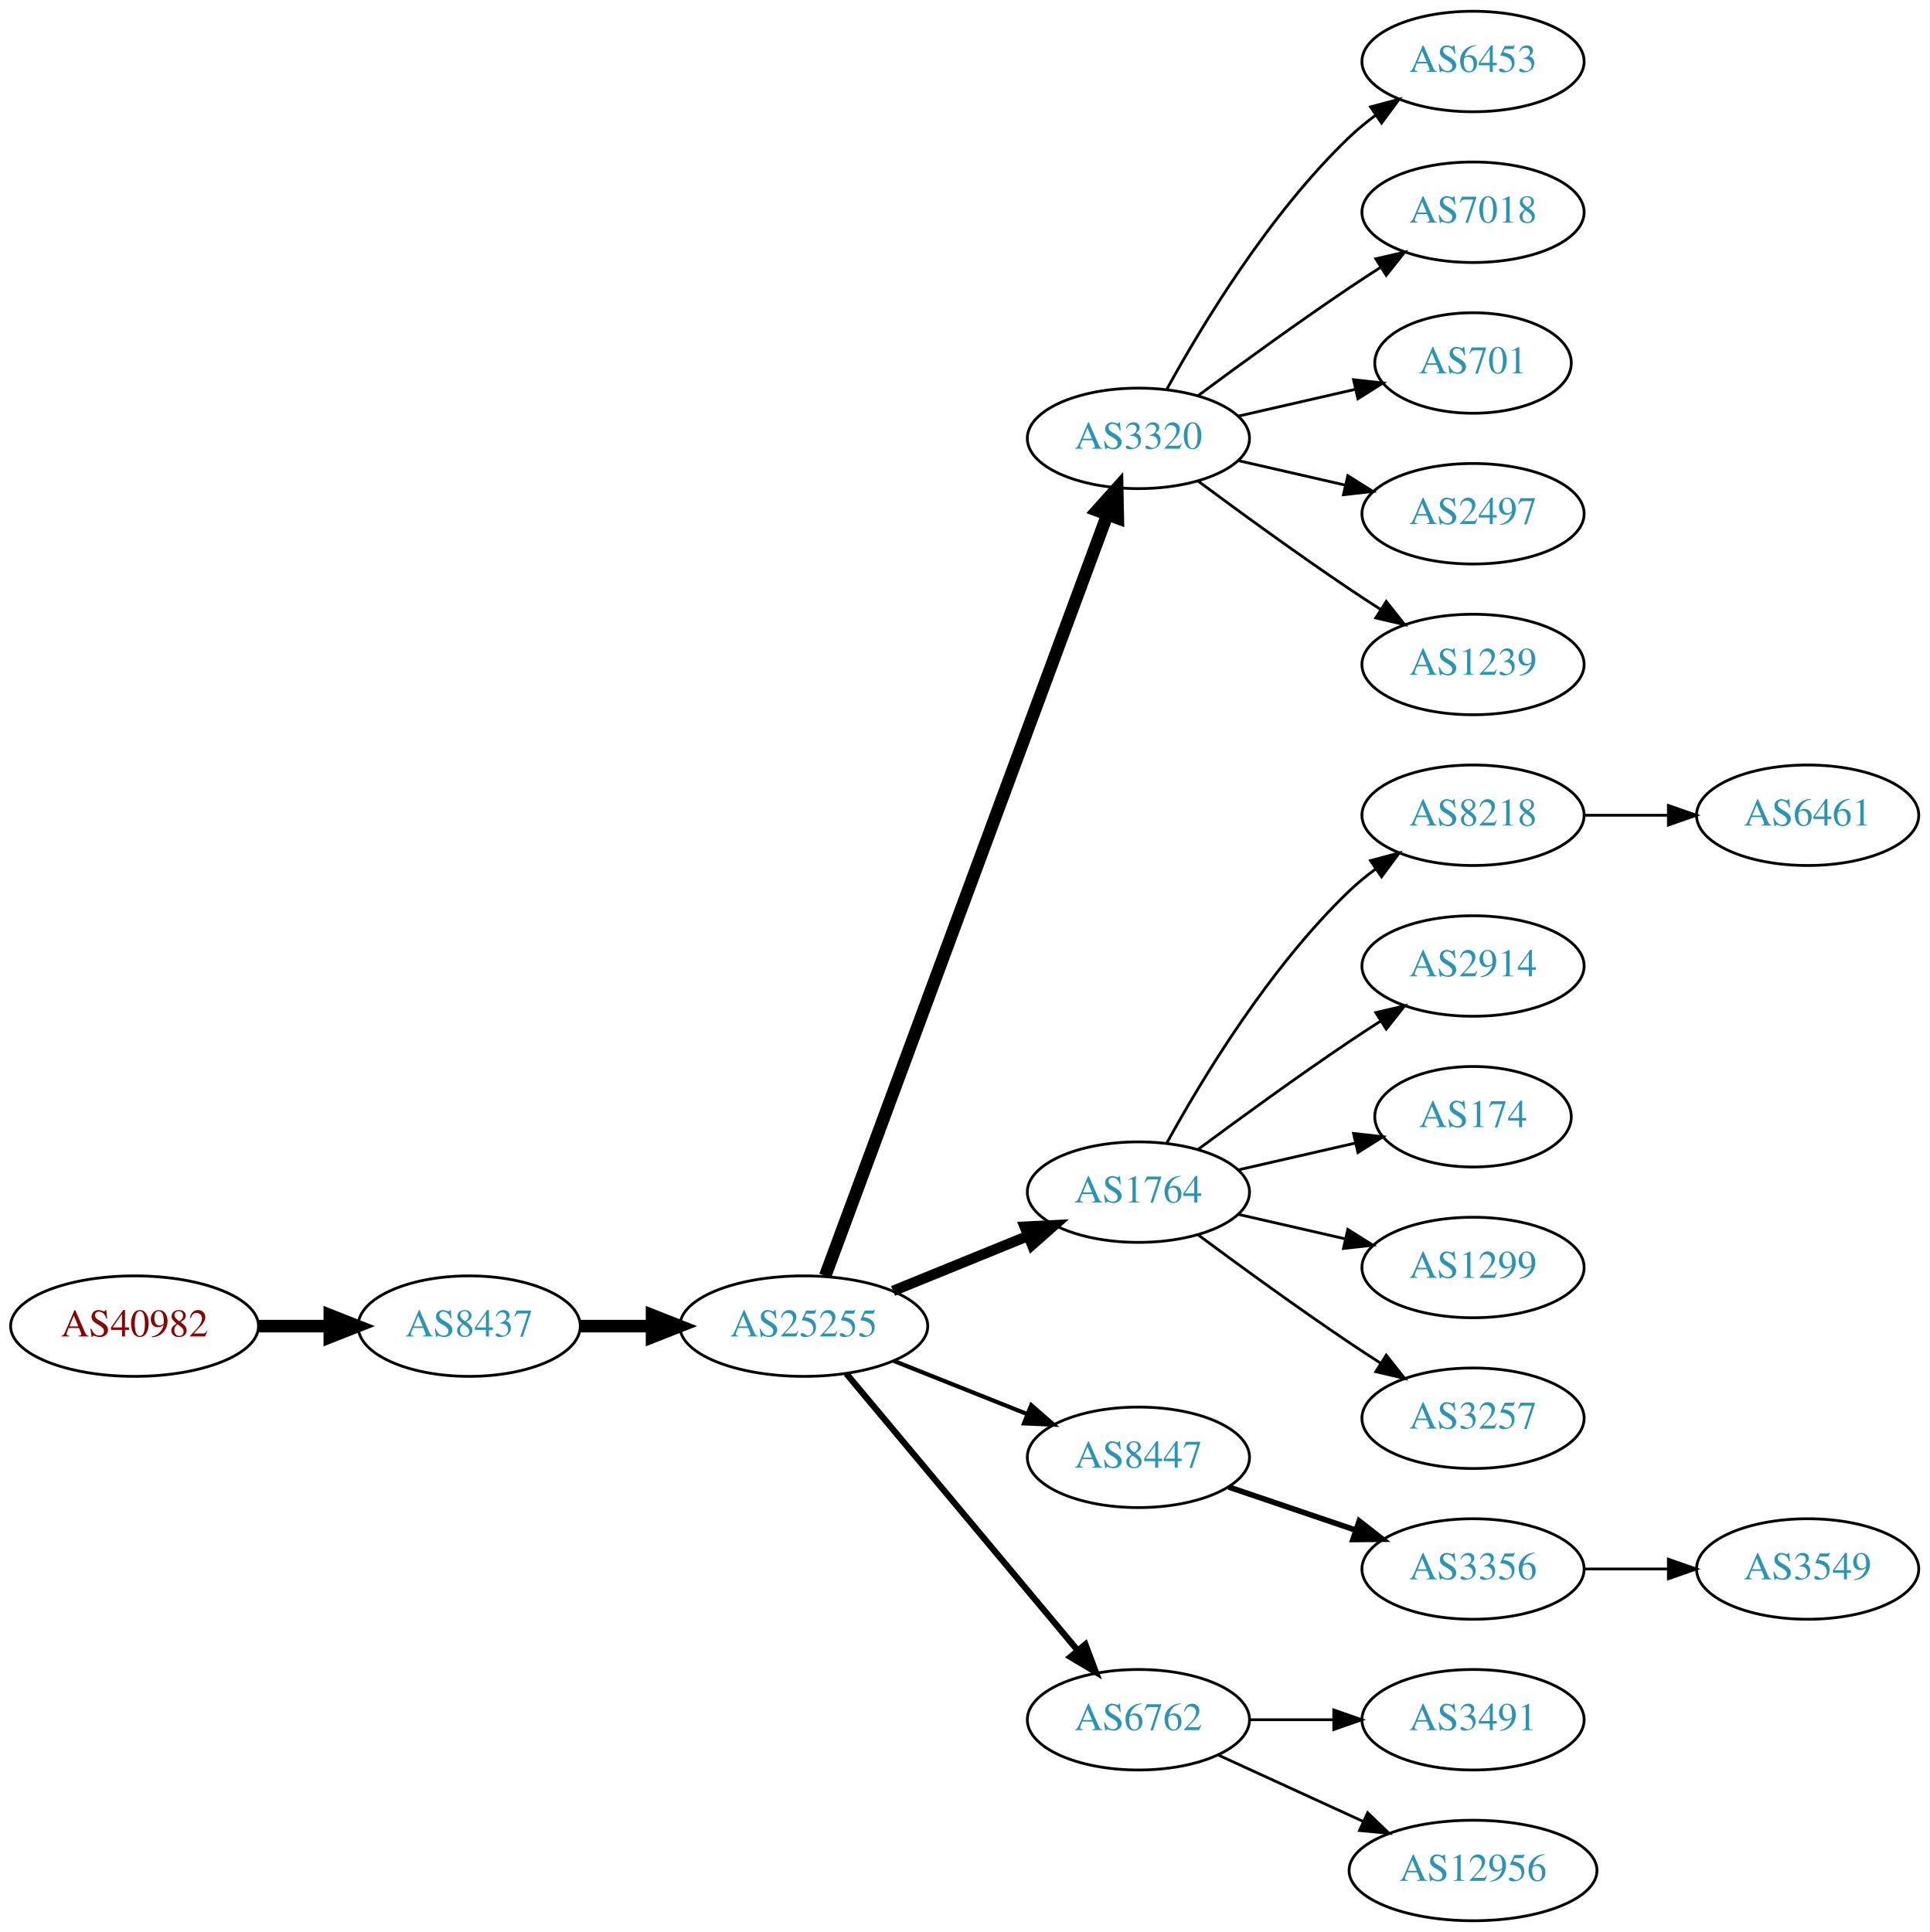
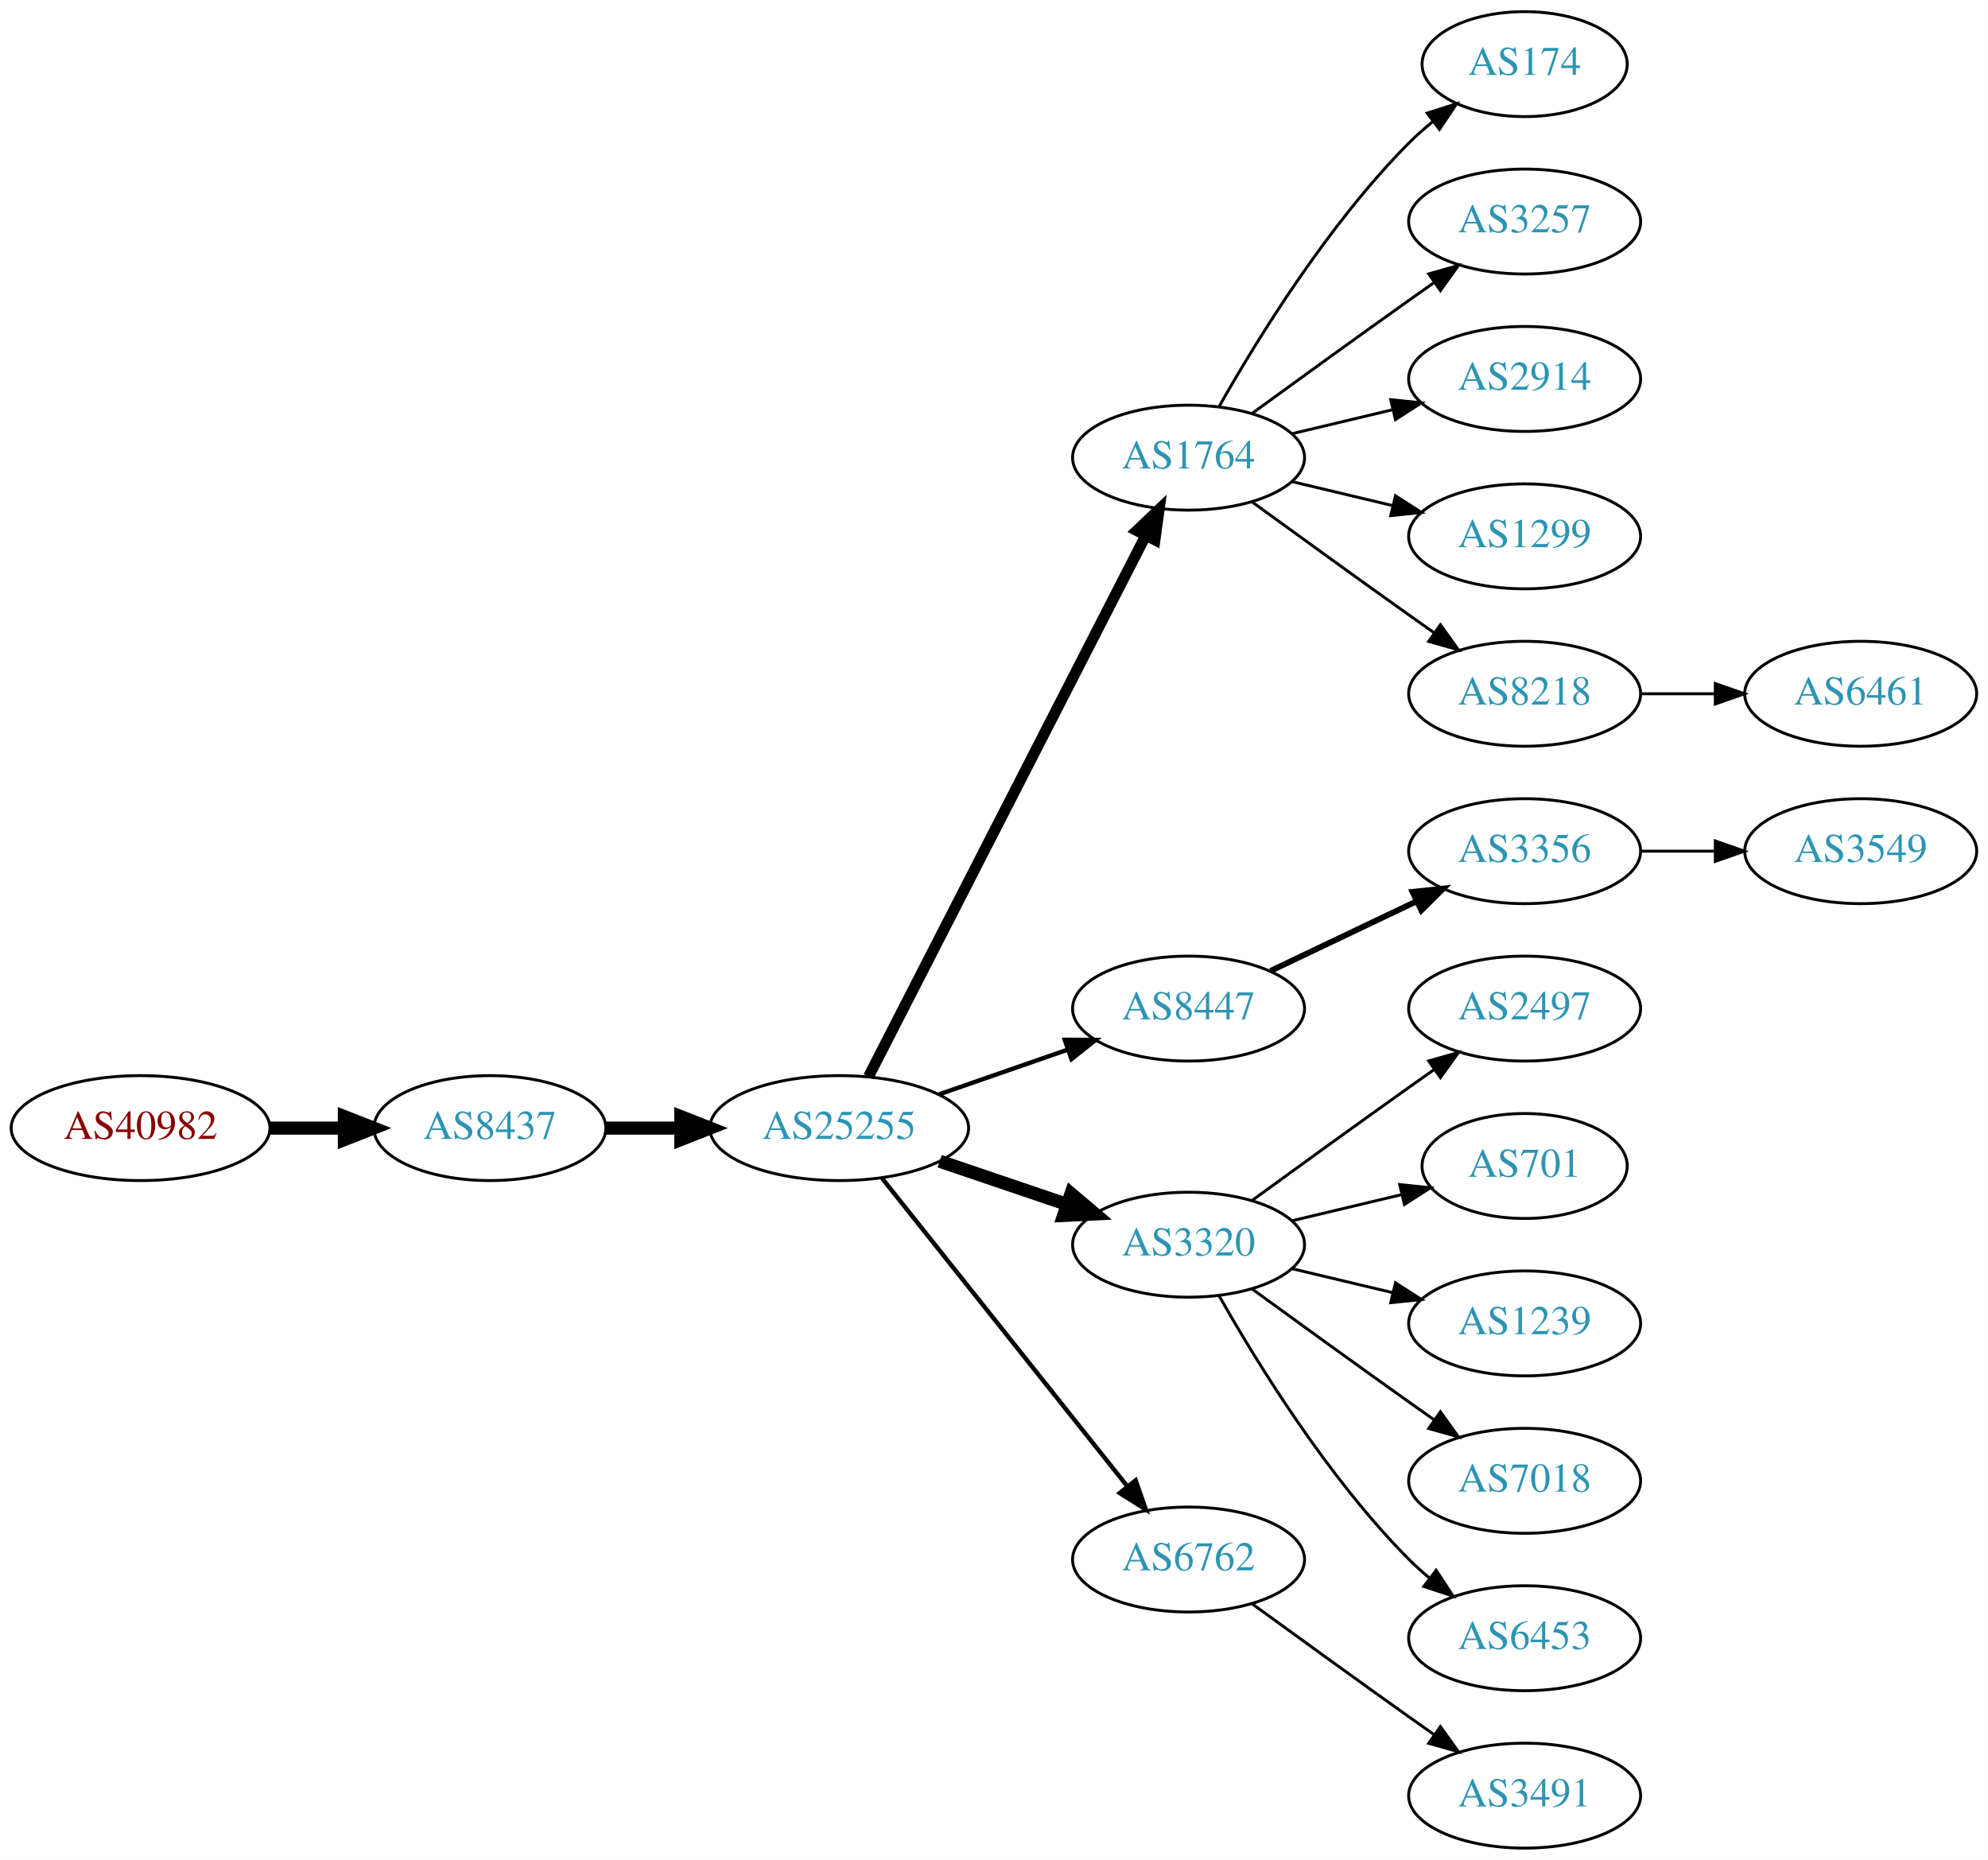
- <svg xmlns="http://www.w3.org/2000/svg" xmlns:xlink="http://www.w3.org/1999/xlink" width="691pt" height="692pt" viewBox="0.00 0.00 691.06 692.00">
-   <g id="graph0" class="graph" transform="scale(1 1) rotate(0) translate(4 688)">
-     <polygon fill="white" stroke="none" points="-4,4 -4,-688 687.055,-688 687.055,4 -4,4" />
+ <svg xmlns="http://www.w3.org/2000/svg" xmlns:xlink="http://www.w3.org/1999/xlink" width="682pt" height="638pt" viewBox="0.00 0.00 681.96 638.00">
+   <g id="graph0" class="graph" transform="scale(1 1) rotate(0) translate(4 634)">
+     <polygon fill="white" stroke="none" points="-4,4 -4,-634 677.956,-634 677.956,4 -4,4" />
    <g id="node1" class="node">
      <g id="a_node1">
        <a xlink:href="/asn/40982" xlink:title="AS40982 ~ Mediengruppe &quot;Oesterreich&quot; GmbH [AT]">
-           <ellipse fill="#ffffff" stroke="black" cx="44.196" cy="-213" rx="44.393" ry="18" />
-           <text text-anchor="middle" x="44.196" y="-209.3" font-family="Times,serif" font-size="14.00" fill="#880000">AS40982</text>
+           <ellipse fill="#ffffff" stroke="black" cx="44.196" cy="-247" rx="44.393" ry="18" />
+           <text text-anchor="middle" x="44.196" y="-243.3" font-family="Times,serif" font-size="14.00" fill="#880000">AS40982</text>
        </a>
      </g>
    </g>
    <g id="node2" class="node">
      <g id="a_node2">
        <a xlink:href="/asn/8437" xlink:title="AS8437 ~ Hutchison Drei Austria GmbH [AT]">
-           <ellipse fill="#ffffff" stroke="black" cx="164.039" cy="-213" rx="39.794" ry="18" />
-           <text text-anchor="middle" x="164.039" y="-209.3" font-family="Times,serif" font-size="14.00" fill="#2c94b3">AS8437</text>
+           <ellipse fill="#ffffff" stroke="black" cx="164.039" cy="-247" rx="39.794" ry="18" />
+           <text text-anchor="middle" x="164.039" y="-243.3" font-family="Times,serif" font-size="14.00" fill="#2c94b3">AS8437</text>
        </a>
      </g>
    </g>
    <g id="edge1" class="edge">
-       <path fill="none" stroke="black" stroke-width="4.5" d="M88.407,-213C96.72,-213 105.482,-213 113.965,-213" />
-       <polygon fill="black" stroke="black" stroke-width="4.5" points="114.123,-216.938 124.123,-213 114.123,-209.063 114.123,-216.938" />
+       <path fill="none" stroke="black" stroke-width="4.5" d="M88.407,-247C96.72,-247 105.482,-247 113.965,-247" />
+       <polygon fill="black" stroke="black" stroke-width="4.5" points="114.123,-250.938 124.123,-247 114.123,-243.063 114.123,-250.938" />
    </g>
    <g id="node3" class="node">
      <g id="a_node3">
        <a xlink:href="/asn/25255" xlink:title="AS25255 ~ ==&gt; TELE2 AUSTRIA &lt;== [AT]">
-           <ellipse fill="#ffffff" stroke="black" cx="283.881" cy="-213" rx="44.393" ry="18" />
-           <text text-anchor="middle" x="283.881" y="-209.3" font-family="Times,serif" font-size="14.00" fill="#2c94b3">AS25255</text>
+           <ellipse fill="#ffffff" stroke="black" cx="283.881" cy="-247" rx="44.393" ry="18" />
+           <text text-anchor="middle" x="283.881" y="-243.3" font-family="Times,serif" font-size="14.00" fill="#2c94b3">AS25255</text>
        </a>
      </g>
    </g>
    <g id="edge2" class="edge">
-       <path fill="none" stroke="black" stroke-width="4.5" d="M203.951,-213C212.054,-213 220.729,-213 229.255,-213" />
-       <polygon fill="black" stroke="black" stroke-width="4.5" points="229.533,-216.938 239.533,-213 229.533,-209.063 229.533,-216.938" />
+       <path fill="none" stroke="black" stroke-width="4.5" d="M203.951,-247C212.054,-247 220.729,-247 229.255,-247" />
+       <polygon fill="black" stroke="black" stroke-width="4.5" points="229.533,-250.938 239.533,-247 229.533,-243.063 229.533,-250.938" />
    </g>
    <g id="node4" class="node">
      <g id="a_node4">
-         <a xlink:href="/asn/3320" xlink:title="AS3320 ~ DTAG [DE]">
-           <ellipse fill="#ffffff" stroke="black" cx="403.724" cy="-531" rx="39.794" ry="18" />
-           <text text-anchor="middle" x="403.724" y="-527.3" font-family="Times,serif" font-size="14.00" fill="#2c94b3">AS3320</text>
+         <a xlink:href="/asn/1764" xlink:title="AS1764 ~ NEXTLAYER-AS [AT]">
+           <ellipse fill="#ffffff" stroke="black" cx="403.724" cy="-477" rx="39.794" ry="18" />
+           <text text-anchor="middle" x="403.724" y="-473.3" font-family="Times,serif" font-size="14.00" fill="#2c94b3">AS1764</text>
        </a>
      </g>
    </g>
    <g id="edge3" class="edge">
-       <path fill="none" stroke="black" stroke-width="4.5" d="M291.555,-231.008C311.202,-284.028 368.936,-439.823 392.516,-503.453" />
-       <polygon fill="black" stroke="black" stroke-width="4.5" points="388.957,-505.181 396.124,-513.189 396.341,-502.444 388.957,-505.181" />
+       <path fill="none" stroke="black" stroke-width="3.75" d="M293.932,-264.666C314.454,-304.719 364.622,-402.634 388.991,-450.196" />
+       <polygon fill="black" stroke="black" stroke-width="3.75" points="385.967,-451.97 393.642,-459.274 392.197,-448.778 385.967,-451.97" />
    </g>
    <g id="node5" class="node">
      <g id="a_node5">
-         <a xlink:href="/asn/1764" xlink:title="AS1764 ~ NEXTLAYER-AS [AT]">
-           <ellipse fill="#ffffff" stroke="black" cx="403.724" cy="-261" rx="39.794" ry="18" />
-           <text text-anchor="middle" x="403.724" y="-257.3" font-family="Times,serif" font-size="14.00" fill="#2c94b3">AS1764</text>
+         <a xlink:href="/asn/8447" xlink:title="AS8447 ~ A1 Telekom Austria AG [AT]">
+           <ellipse fill="#ffffff" stroke="black" cx="403.724" cy="-288" rx="39.794" ry="18" />
+           <text text-anchor="middle" x="403.724" y="-284.3" font-family="Times,serif" font-size="14.00" fill="#2c94b3">AS8447</text>
        </a>
      </g>
    </g>
    <g id="edge4" class="edge">
-       <path fill="none" stroke="black" stroke-width="3.75" d="M315.843,-225.611C330.639,-231.638 348.496,-238.912 364.164,-245.294" />
-       <polygon fill="black" stroke="black" stroke-width="3.75" points="363.008,-248.602 373.589,-249.133 365.649,-242.119 363.008,-248.602" />
+       <path fill="none" stroke="black" stroke-width="1.5" d="M318.021,-258.53C331.738,-263.302 347.777,-268.883 362.187,-273.896" />
+       <polygon fill="black" stroke="black" stroke-width="1.5" points="361.259,-277.279 371.853,-277.26 363.559,-270.668 361.259,-277.279" />
    </g>
    <g id="node6" class="node">
      <g id="a_node6">
-         <a xlink:href="/asn/8447" xlink:title="AS8447 ~ A1 Telekom Austria AG [AT]">
-           <ellipse fill="#ffffff" stroke="black" cx="403.724" cy="-166" rx="39.794" ry="18" />
-           <text text-anchor="middle" x="403.724" y="-162.3" font-family="Times,serif" font-size="14.00" fill="#2c94b3">AS8447</text>
+         <a xlink:href="/asn/3320" xlink:title="AS3320 ~ DTAG [DE]">
+           <ellipse fill="#ffffff" stroke="black" cx="403.724" cy="-207" rx="39.794" ry="18" />
+           <text text-anchor="middle" x="403.724" y="-203.3" font-family="Times,serif" font-size="14.00" fill="#2c94b3">AS3320</text>
        </a>
      </g>
    </g>
    <g id="edge5" class="edge">
-       <path fill="none" stroke="black" stroke-width="1.5" d="M316.151,-200.528C330.833,-194.673 348.476,-187.636 363.994,-181.447" />
-       <polygon fill="black" stroke="black" stroke-width="1.5" points="365.344,-184.677 373.336,-177.721 362.751,-178.175 365.344,-184.677" />
+       <path fill="none" stroke="black" stroke-width="4.5" d="M318.335,-235.645C331.936,-231.028 347.778,-225.651 362.039,-220.81" />
+       <polygon fill="black" stroke="black" stroke-width="4.5" points="363.409,-224.503 371.613,-217.56 360.878,-217.046 363.409,-224.503" />
    </g>
    <g id="node7" class="node">
      <g id="a_node7">
        <a xlink:href="/asn/6762" xlink:title="AS6762 ~ TELECOM ITALIA SPARKLE S.p.A. [IT]">
-           <ellipse fill="#ffffff" stroke="black" cx="403.724" cy="-72" rx="39.794" ry="18" />
-           <text text-anchor="middle" x="403.724" y="-68.3" font-family="Times,serif" font-size="14.00" fill="#2c94b3">AS6762</text>
+           <ellipse fill="#ffffff" stroke="black" cx="403.724" cy="-99" rx="39.794" ry="18" />
+           <text text-anchor="middle" x="403.724" y="-95.3" font-family="Times,serif" font-size="14.00" fill="#2c94b3">AS6762</text>
        </a>
      </g>
    </g>
    <g id="edge6" class="edge">
-       <path fill="none" stroke="black" stroke-width="2.25" d="M299.096,-195.992C319.711,-171.326 358.038,-125.467 381.859,-96.965" />
-       <polygon fill="black" stroke="black" stroke-width="2.25" points="384.731,-98.986 388.459,-89.068 379.36,-94.497 384.731,-98.986" />
+       <path fill="none" stroke="black" stroke-width="1.5" d="M298.63,-229.733C319.386,-203.666 358.831,-154.126 382.755,-124.079" />
+       <polygon fill="black" stroke="black" stroke-width="1.5" points="385.572,-126.16 389.063,-116.157 380.096,-121.8 385.572,-126.16" />
    </g>
    <g id="node8" class="node">
      <g id="a_node8">
-         <a xlink:href="/asn/6453" xlink:title="AS6453 ~ TATA COMMUNICATIONS (AMERICA) INC [US]">
-           <ellipse fill="#ffffff" stroke="black" cx="523.566" cy="-666" rx="39.794" ry="18" />
-           <text text-anchor="middle" x="523.566" y="-662.3" font-family="Times,serif" font-size="14.00" fill="#2c94b3">AS6453</text>
+         <a xlink:href="/asn/174" xlink:title="AS174 ~ Cogent Communications [US]">
+           <ellipse fill="#ffffff" stroke="black" cx="519.017" cy="-612" rx="35.194" ry="18" />
+           <text text-anchor="middle" x="519.017" y="-608.3" font-family="Times,serif" font-size="14.00" fill="#2c94b3">AS174</text>
        </a>
      </g>
    </g>
    <g id="edge7" class="edge">
-       <path fill="none" stroke="black" d="M413.965,-548.713C426.51,-571.561 450.687,-611.611 479.37,-639 482.238,-641.739 485.427,-644.347 488.736,-646.785" />
-       <polygon fill="black" stroke="black" points="486.86,-649.742 497.096,-652.477 490.8,-643.956 486.86,-649.742" />
+       <path fill="none" stroke="black" d="M414.184,-494.49C426.965,-517.096 451.398,-556.886 479.37,-585 481.871,-587.513 484.631,-589.949 487.492,-592.261" />
+       <polygon fill="black" stroke="black" points="485.591,-595.21 495.689,-598.413 489.793,-589.611 485.591,-595.21" />
    </g>
    <g id="node9" class="node">
      <g id="a_node9">
-         <a xlink:href="/asn/7018" xlink:title="AS7018 ~ AT&amp;T Services, Inc. [US]">
-           <ellipse fill="#ffffff" stroke="black" cx="523.566" cy="-612" rx="39.794" ry="18" />
-           <text text-anchor="middle" x="523.566" y="-608.3" font-family="Times,serif" font-size="14.00" fill="#2c94b3">AS7018</text>
+         <a xlink:href="/asn/3257" xlink:title="AS3257 ~ GTT [DE]">
+           <ellipse fill="#ffffff" stroke="black" cx="519.017" cy="-558" rx="39.794" ry="18" />
+           <text text-anchor="middle" x="519.017" y="-554.3" font-family="Times,serif" font-size="14.00" fill="#2c94b3">AS3257</text>
        </a>
      </g>
    </g>
    <g id="edge8" class="edge">
-       <path fill="none" stroke="black" d="M425.054,-546.277C439.916,-557.304 460.661,-572.407 479.37,-585 482.919,-587.389 486.67,-589.839 490.418,-592.242" />
-       <polygon fill="black" stroke="black" points="488.744,-595.325 499.067,-597.712 492.486,-589.409 488.744,-595.325" />
+       <path fill="none" stroke="black" d="M425.572,-492.222C440.506,-503.091 461.12,-518.025 479.37,-531 482.191,-533.005 485.134,-535.085 488.082,-537.159" />
+       <polygon fill="black" stroke="black" points="486.109,-540.05 496.306,-542.926 490.128,-534.319 486.109,-540.05" />
    </g>
    <g id="node10" class="node">
      <g id="a_node10">
-         <a xlink:href="/asn/701" xlink:title="AS701 ~ UUNET [US]">
-           <ellipse fill="#ffffff" stroke="black" cx="523.566" cy="-558" rx="35.194" ry="18" />
-           <text text-anchor="middle" x="523.566" y="-554.3" font-family="Times,serif" font-size="14.00" fill="#2c94b3">AS701</text>
+         <a xlink:href="/asn/2914" xlink:title="AS2914 ~ NTT America, Inc. [US]">
+           <ellipse fill="#ffffff" stroke="black" cx="519.017" cy="-504" rx="39.794" ry="18" />
+           <text text-anchor="middle" x="519.017" y="-500.3" font-family="Times,serif" font-size="14.00" fill="#2c94b3">AS2914</text>
        </a>
      </g>
    </g>
    <g id="edge9" class="edge">
-       <path fill="none" stroke="black" d="M439.443,-538.955C452.536,-541.955 467.558,-545.396 481.199,-548.522" />
-       <polygon fill="black" stroke="black" points="480.777,-552.016 491.306,-550.838 482.34,-545.193 480.777,-552.016" />
+       <path fill="none" stroke="black" d="M439.331,-485.248C450.202,-487.838 462.357,-490.735 473.799,-493.462" />
+       <polygon fill="black" stroke="black" points="473.082,-496.889 483.621,-495.803 474.705,-490.08 473.082,-496.889" />
    </g>
    <g id="node11" class="node">
      <g id="a_node11">
-         <a xlink:href="/asn/2497" xlink:title="AS2497 ~ Internet Initiative Japan Inc. [JP]">
-           <ellipse fill="#ffffff" stroke="black" cx="523.566" cy="-504" rx="39.794" ry="18" />
-           <text text-anchor="middle" x="523.566" y="-500.3" font-family="Times,serif" font-size="14.00" fill="#2c94b3">AS2497</text>
+         <a xlink:href="/asn/1299" xlink:title="AS1299 ~ Telia Carrier [EU]">
+           <ellipse fill="#ffffff" stroke="black" cx="519.017" cy="-450" rx="39.794" ry="18" />
+           <text text-anchor="middle" x="519.017" y="-446.3" font-family="Times,serif" font-size="14.00" fill="#2c94b3">AS1299</text>
        </a>
      </g>
    </g>
    <g id="edge10" class="edge">
-       <path fill="none" stroke="black" d="M439.443,-523.045C451.443,-520.296 465.064,-517.175 477.756,-514.267" />
-       <polygon fill="black" stroke="black" points="478.722,-517.636 487.688,-511.991 477.159,-510.813 478.722,-517.636" />
+       <path fill="none" stroke="black" d="M439.331,-468.752C450.202,-466.162 462.357,-463.265 473.799,-460.538" />
+       <polygon fill="black" stroke="black" points="474.705,-463.92 483.621,-458.197 473.082,-457.111 474.705,-463.92" />
    </g>
    <g id="node12" class="node">
      <g id="a_node12">
-         <a xlink:href="/asn/1239" xlink:title="AS1239 ~ Sprint [US]">
-           <ellipse fill="#ffffff" stroke="black" cx="523.566" cy="-450" rx="39.794" ry="18" />
-           <text text-anchor="middle" x="523.566" y="-446.3" font-family="Times,serif" font-size="14.00" fill="#2c94b3">AS1239</text>
+         <a xlink:href="/asn/8218" xlink:title="AS8218 ~ legacy Neotelecoms [FR]">
+           <ellipse fill="#ffffff" stroke="black" cx="519.017" cy="-396" rx="39.794" ry="18" />
+           <text text-anchor="middle" x="519.017" y="-392.3" font-family="Times,serif" font-size="14.00" fill="#2c94b3">AS8218</text>
        </a>
      </g>
    </g>
    <g id="edge11" class="edge">
-       <path fill="none" stroke="black" d="M425.054,-515.723C439.916,-504.696 460.661,-489.593 479.37,-477 482.919,-474.611 486.67,-472.161 490.418,-469.758" />
-       <polygon fill="black" stroke="black" points="492.486,-472.591 499.067,-464.288 488.744,-466.675 492.486,-472.591" />
+       <path fill="none" stroke="black" d="M425.572,-461.778C440.506,-450.909 461.12,-435.975 479.37,-423 482.191,-420.995 485.134,-418.915 488.082,-416.841" />
+       <polygon fill="black" stroke="black" points="490.128,-419.681 496.306,-411.074 486.109,-413.95 490.128,-419.681" />
    </g>
    <g id="node13" class="node">
      <g id="a_node13">
-         <a xlink:href="/asn/8218" xlink:title="AS8218 ~ legacy Neotelecoms [FR]">
-           <ellipse fill="#ffffff" stroke="black" cx="523.566" cy="-396" rx="39.794" ry="18" />
-           <text text-anchor="middle" x="523.566" y="-392.3" font-family="Times,serif" font-size="14.00" fill="#2c94b3">AS8218</text>
+         <a xlink:href="/asn/3356" xlink:title="AS3356 ~ Level 3 Parent, LLC [US]">
+           <ellipse fill="#ffffff" stroke="black" cx="519.017" cy="-342" rx="39.794" ry="18" />
+           <text text-anchor="middle" x="519.017" y="-338.3" font-family="Times,serif" font-size="14.00" fill="#2c94b3">AS3356</text>
        </a>
      </g>
    </g>
    <g id="edge12" class="edge">
-       <path fill="none" stroke="black" d="M413.965,-278.713C426.51,-301.561 450.687,-341.611 479.37,-369 482.238,-371.739 485.427,-374.347 488.736,-376.785" />
-       <polygon fill="black" stroke="black" points="486.86,-379.742 497.096,-382.477 490.8,-373.956 486.86,-379.742" />
+       <path fill="none" stroke="black" stroke-width="2" d="M431.86,-300.934C446.854,-308.081 465.675,-317.052 481.898,-324.785" />
+       <polygon fill="black" stroke="black" stroke-width="2" points="480.569,-328.028 491.102,-329.171 483.581,-321.709 480.569,-328.028" />
    </g>
    <g id="node14" class="node">
      <g id="a_node14">
-         <a xlink:href="/asn/2914" xlink:title="AS2914 ~ NTT America, Inc. [US]">
-           <ellipse fill="#ffffff" stroke="black" cx="523.566" cy="-342" rx="39.794" ry="18" />
-           <text text-anchor="middle" x="523.566" y="-338.3" font-family="Times,serif" font-size="14.00" fill="#2c94b3">AS2914</text>
+         <a xlink:href="/asn/2497" xlink:title="AS2497 ~ Internet Initiative Japan Inc. [JP]">
+           <ellipse fill="#ffffff" stroke="black" cx="519.017" cy="-288" rx="39.794" ry="18" />
+           <text text-anchor="middle" x="519.017" y="-284.3" font-family="Times,serif" font-size="14.00" fill="#2c94b3">AS2497</text>
        </a>
      </g>
    </g>
    <g id="edge13" class="edge">
-       <path fill="none" stroke="black" d="M425.054,-276.277C439.916,-287.304 460.661,-302.407 479.37,-315 482.919,-317.389 486.67,-319.839 490.418,-322.242" />
-       <polygon fill="black" stroke="black" points="488.744,-325.325 499.067,-327.712 492.486,-319.409 488.744,-325.325" />
+       <path fill="none" stroke="black" d="M425.572,-222.222C440.506,-233.091 461.12,-248.025 479.37,-261 482.191,-263.005 485.134,-265.085 488.082,-267.159" />
+       <polygon fill="black" stroke="black" points="486.109,-270.05 496.306,-272.926 490.128,-264.319 486.109,-270.05" />
    </g>
    <g id="node15" class="node">
      <g id="a_node15">
-         <a xlink:href="/asn/174" xlink:title="AS174 ~ Cogent Communications [US]">
-           <ellipse fill="#ffffff" stroke="black" cx="523.566" cy="-288" rx="35.194" ry="18" />
-           <text text-anchor="middle" x="523.566" y="-284.3" font-family="Times,serif" font-size="14.00" fill="#2c94b3">AS174</text>
+         <a xlink:href="/asn/701" xlink:title="AS701 ~ UUNET [US]">
+           <ellipse fill="#ffffff" stroke="black" cx="519.017" cy="-234" rx="35.194" ry="18" />
+           <text text-anchor="middle" x="519.017" y="-230.3" font-family="Times,serif" font-size="14.00" fill="#2c94b3">AS701</text>
        </a>
      </g>
    </g>
    <g id="edge14" class="edge">
-       <path fill="none" stroke="black" d="M439.443,-268.955C452.536,-271.955 467.558,-275.396 481.199,-278.522" />
-       <polygon fill="black" stroke="black" points="480.777,-282.016 491.306,-280.838 482.34,-275.193 480.777,-282.016" />
+       <path fill="none" stroke="black" d="M439.331,-215.248C451.125,-218.058 464.43,-221.229 476.698,-224.153" />
+       <polygon fill="black" stroke="black" points="476.164,-227.624 486.703,-226.537 477.787,-220.814 476.164,-227.624" />
    </g>
    <g id="node16" class="node">
      <g id="a_node16">
-         <a xlink:href="/asn/1299" xlink:title="AS1299 ~ Telia Carrier [EU]">
-           <ellipse fill="#ffffff" stroke="black" cx="523.566" cy="-234" rx="39.794" ry="18" />
-           <text text-anchor="middle" x="523.566" y="-230.3" font-family="Times,serif" font-size="14.00" fill="#2c94b3">AS1299</text>
+         <a xlink:href="/asn/1239" xlink:title="AS1239 ~ Sprint [US]">
+           <ellipse fill="#ffffff" stroke="black" cx="519.017" cy="-180" rx="39.794" ry="18" />
+           <text text-anchor="middle" x="519.017" y="-176.3" font-family="Times,serif" font-size="14.00" fill="#2c94b3">AS1239</text>
        </a>
      </g>
    </g>
    <g id="edge15" class="edge">
-       <path fill="none" stroke="black" d="M439.443,-253.045C451.443,-250.296 465.064,-247.175 477.756,-244.267" />
-       <polygon fill="black" stroke="black" points="478.722,-247.636 487.688,-241.991 477.159,-240.813 478.722,-247.636" />
+       <path fill="none" stroke="black" d="M439.331,-198.752C450.202,-196.162 462.357,-193.265 473.799,-190.538" />
+       <polygon fill="black" stroke="black" points="474.705,-193.92 483.621,-188.197 473.082,-187.111 474.705,-193.92" />
    </g>
    <g id="node17" class="node">
      <g id="a_node17">
-         <a xlink:href="/asn/3257" xlink:title="AS3257 ~ GTT [DE]">
-           <ellipse fill="#ffffff" stroke="black" cx="523.566" cy="-180" rx="39.794" ry="18" />
-           <text text-anchor="middle" x="523.566" y="-176.3" font-family="Times,serif" font-size="14.00" fill="#2c94b3">AS3257</text>
+         <a xlink:href="/asn/7018" xlink:title="AS7018 ~ AT&amp;T Services, Inc. [US]">
+           <ellipse fill="#ffffff" stroke="black" cx="519.017" cy="-126" rx="39.794" ry="18" />
+           <text text-anchor="middle" x="519.017" y="-122.3" font-family="Times,serif" font-size="14.00" fill="#2c94b3">AS7018</text>
        </a>
      </g>
    </g>
    <g id="edge16" class="edge">
-       <path fill="none" stroke="black" d="M425.054,-245.723C439.916,-234.696 460.661,-219.593 479.37,-207 482.919,-204.611 486.67,-202.161 490.418,-199.758" />
-       <polygon fill="black" stroke="black" points="492.486,-202.591 499.067,-194.288 488.744,-196.675 492.486,-202.591" />
+       <path fill="none" stroke="black" d="M425.572,-191.778C440.506,-180.909 461.12,-165.975 479.37,-153 482.191,-150.995 485.134,-148.915 488.082,-146.841" />
+       <polygon fill="black" stroke="black" points="490.128,-149.681 496.306,-141.074 486.109,-143.95 490.128,-149.681" />
+     </g>
+     <g id="node18" class="node">
+       <g id="a_node18">
+         <a xlink:href="/asn/6453" xlink:title="AS6453 ~ TATA COMMUNICATIONS (AMERICA) INC [US]">
+           <ellipse fill="#ffffff" stroke="black" cx="519.017" cy="-72" rx="39.794" ry="18" />
+           <text text-anchor="middle" x="519.017" y="-68.3" font-family="Times,serif" font-size="14.00" fill="#2c94b3">AS6453</text>
+         </a>
+       </g>
+     </g>
+     <g id="edge17" class="edge">
+       <path fill="none" stroke="black" d="M414.184,-189.51C426.965,-166.904 451.398,-127.114 479.37,-99 481.481,-96.879 483.777,-94.812 486.163,-92.829" />
+       <polygon fill="black" stroke="black" points="488.678,-95.31 494.478,-86.444 484.415,-89.758 488.678,-95.31" />
    </g>
    <g id="node19" class="node">
      <g id="a_node19">
-         <a xlink:href="/asn/3356" xlink:title="AS3356 ~ Level 3 Parent, LLC [US]">
-           <ellipse fill="#ffffff" stroke="black" cx="523.566" cy="-126" rx="39.794" ry="18" />
-           <text text-anchor="middle" x="523.566" y="-122.3" font-family="Times,serif" font-size="14.00" fill="#2c94b3">AS3356</text>
+         <a xlink:href="/asn/3491" xlink:title="AS3491 ~ PCCW Global, Inc. [US]">
+           <ellipse fill="#ffffff" stroke="black" cx="519.017" cy="-18" rx="39.794" ry="18" />
+           <text text-anchor="middle" x="519.017" y="-14.3" font-family="Times,serif" font-size="14.00" fill="#2c94b3">AS3491</text>
        </a>
      </g>
    </g>
    <g id="edge18" class="edge">
-       <path fill="none" stroke="black" stroke-width="2" d="M435.994,-155.386C449.978,-150.639 466.648,-144.981 481.61,-139.902" />
-       <polygon fill="black" stroke="black" stroke-width="2" points="482.806,-143.192 491.15,-136.664 480.556,-136.564 482.806,-143.192" />
+       <path fill="none" stroke="black" d="M425.572,-83.778C440.506,-72.909 461.12,-57.975 479.37,-45 482.191,-42.995 485.134,-40.915 488.082,-38.841" />
+       <polygon fill="black" stroke="black" points="490.128,-41.681 496.306,-33.074 486.109,-35.95 490.128,-41.681" />
+     </g>
+     <g id="node21" class="node">
+       <g id="a_node21">
+         <a xlink:href="/asn/6461" xlink:title="AS6461 ~ Zayo Bandwidth [US]">
+           <ellipse fill="#ffffff" stroke="black" cx="634.31" cy="-396" rx="39.794" ry="18" />
+           <text text-anchor="middle" x="634.31" y="-392.3" font-family="Times,serif" font-size="14.00" fill="#2c94b3">AS6461</text>
+         </a>
+       </g>
+     </g>
+     <g id="edge20" class="edge">
+       <path fill="none" stroke="black" d="M558.689,-396C566.892,-396 575.656,-396 584.188,-396" />
+       <polygon fill="black" stroke="black" points="584.427,-399.5 594.427,-396 584.427,-392.5 584.427,-399.5" />
    </g>
    <g id="node20" class="node">
      <g id="a_node20">
-         <a xlink:href="/asn/3491" xlink:title="AS3491 ~ PCCW Global, Inc. [US]">
-           <ellipse fill="#ffffff" stroke="black" cx="523.566" cy="-72" rx="39.794" ry="18" />
-           <text text-anchor="middle" x="523.566" y="-68.3" font-family="Times,serif" font-size="14.00" fill="#2c94b3">AS3491</text>
+         <a xlink:href="/asn/3549" xlink:title="AS3549 ~ Level 3 Parent, LLC [US]">
+           <ellipse fill="#ffffff" stroke="black" cx="634.31" cy="-342" rx="39.794" ry="18" />
+           <text text-anchor="middle" x="634.31" y="-338.3" font-family="Times,serif" font-size="14.00" fill="#2c94b3">AS3549</text>
        </a>
      </g>
    </g>
    <g id="edge19" class="edge">
-       <path fill="none" stroke="black" d="M443.636,-72C453.19,-72 463.539,-72 473.502,-72" />
-       <polygon fill="black" stroke="black" points="473.695,-75.5 483.695,-72 473.694,-68.5 473.695,-75.5" />
-     </g>
-     <g id="node21" class="node">
-       <g id="a_node21">
-         <a xlink:href="/asn/12956" xlink:title="AS12956 ~ TELXIUS [ES]">
-           <ellipse fill="#ffffff" stroke="black" cx="523.566" cy="-18" rx="44.393" ry="18" />
-           <text text-anchor="middle" x="523.566" y="-14.3" font-family="Times,serif" font-size="14.00" fill="#2c94b3">AS12956</text>
-         </a>
-       </g>
-     </g>
-     <g id="edge20" class="edge">
-       <path fill="none" stroke="black" d="M432.353,-59.339C447.85,-52.238 467.417,-43.272 484.364,-35.506" />
-       <polygon fill="black" stroke="black" points="485.833,-38.682 493.466,-31.335 482.917,-32.319 485.833,-38.682" />
-     </g>
-     <g id="node18" class="node">
-       <g id="a_node18">
-         <a xlink:href="/asn/6461" xlink:title="AS6461 ~ Zayo Bandwidth [US]">
-           <ellipse fill="#ffffff" stroke="black" cx="643.409" cy="-396" rx="39.794" ry="18" />
-           <text text-anchor="middle" x="643.409" y="-392.3" font-family="Times,serif" font-size="14.00" fill="#2c94b3">AS6461</text>
-         </a>
-       </g>
-     </g>
-     <g id="edge17" class="edge">
-       <path fill="none" stroke="black" d="M563.479,-396C573.032,-396 583.382,-396 593.345,-396" />
-       <polygon fill="black" stroke="black" points="593.537,-399.5 603.537,-396 593.537,-392.5 593.537,-399.5" />
-     </g>
-     <g id="node22" class="node">
-       <g id="a_node22">
-         <a xlink:href="/asn/3549" xlink:title="AS3549 ~ Level 3 Parent, LLC [US]">
-           <ellipse fill="#ffffff" stroke="black" cx="643.409" cy="-126" rx="39.794" ry="18" />
-           <text text-anchor="middle" x="643.409" y="-122.3" font-family="Times,serif" font-size="14.00" fill="#2c94b3">AS3549</text>
-         </a>
-       </g>
-     </g>
-     <g id="edge21" class="edge">
-       <path fill="none" stroke="black" d="M563.479,-126C573.032,-126 583.382,-126 593.345,-126" />
-       <polygon fill="black" stroke="black" points="593.537,-129.5 603.537,-126 593.537,-122.5 593.537,-129.5" />
+       <path fill="none" stroke="black" d="M558.689,-342C566.892,-342 575.656,-342 584.188,-342" />
+       <polygon fill="black" stroke="black" points="584.427,-345.5 594.427,-342 584.427,-338.5 584.427,-345.5" />
    </g>
  </g>
</svg>
